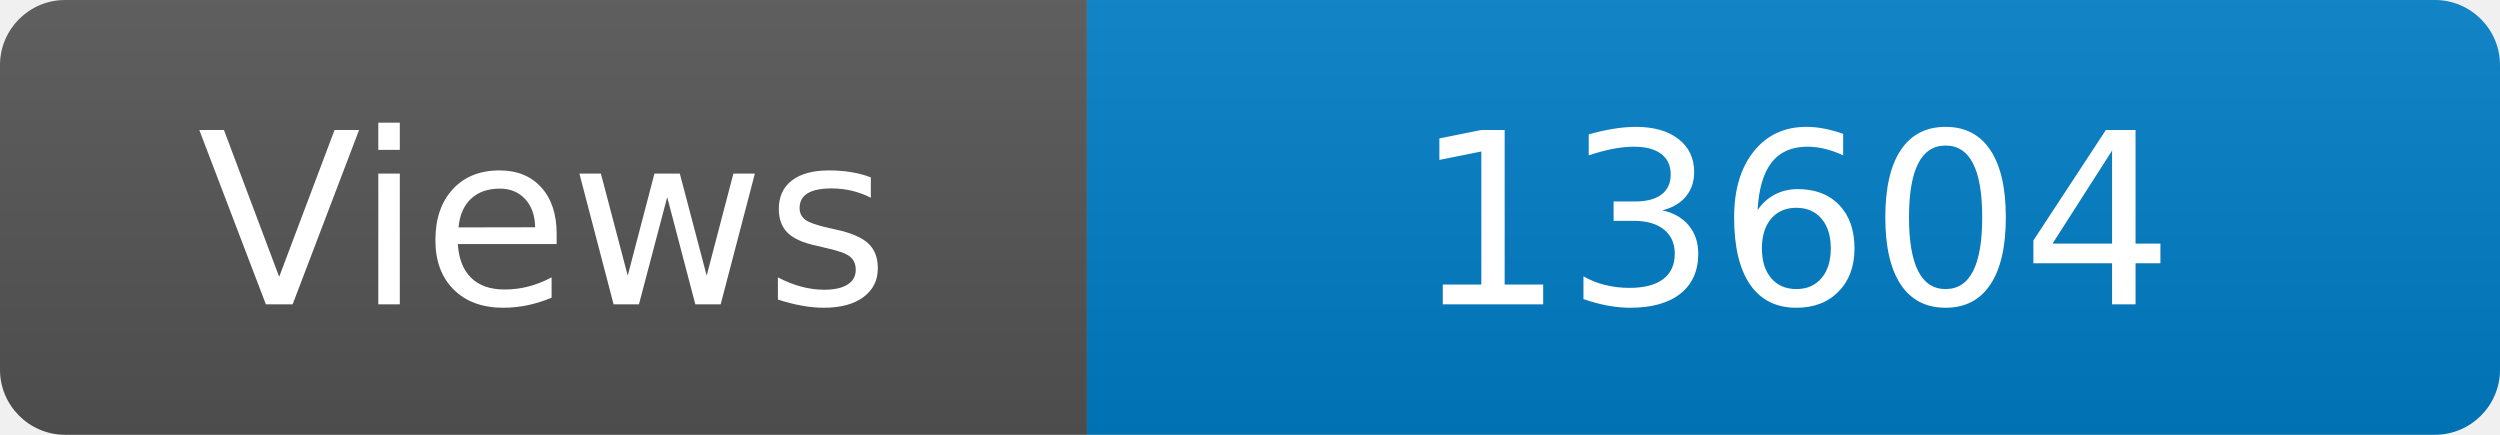
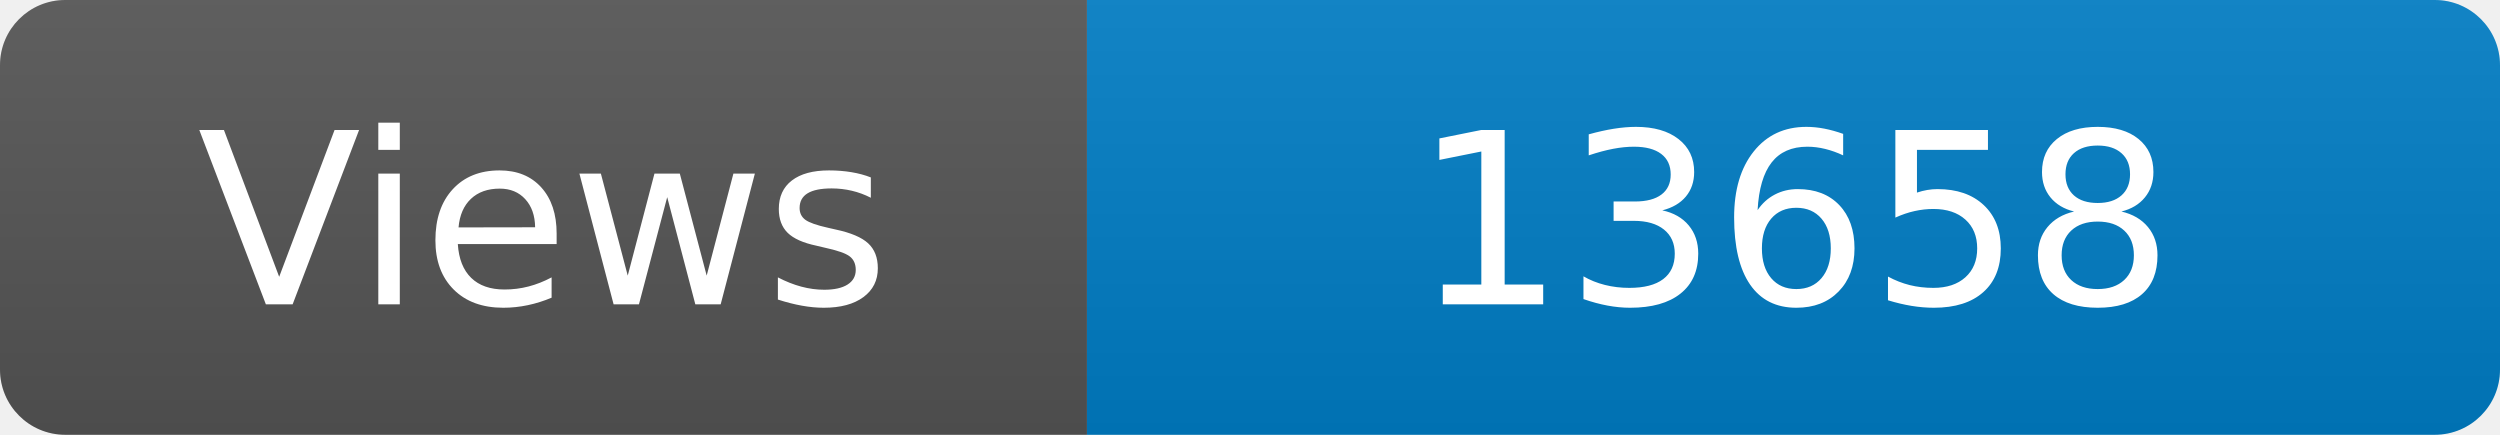
<svg xmlns="http://www.w3.org/2000/svg" width="115" height="20" role="img" aria-label="Maintained?: yes">
  <linearGradient id="s" x2="0" y2="100%">
    <stop offset="0" stop-color="#bbb" stop-opacity=".1" />
    <stop offset="1" stop-opacity=".1" />
  </linearGradient>
  <clipPath id="r">
    <rect width="115" height="20" rx="3" fill="#fff" />
  </clipPath>
  <g clip-path="url(#r)">
    <rect width="50" height="20" fill="#555" />
    <rect x="50" width="160" height="20" fill="#007ec6" />
    <rect width="115" height="20" fill="url(#s)" />
  </g>
  <g fill="#fff" text-anchor="middle" font-family="Verdana,Geneva,DejaVu Sans,sans-serif" font-size="110">
    <text x="250" y="140" transform="scale(.1)" fill="#fff">Views</text>
-     <text x="825" y="140" transform="scale(.1)" fill="#fff">13604</text>
+     <text x="825" y="140" transform="scale(.1)" fill="#fff">13658</text>
  </g>
</svg>
